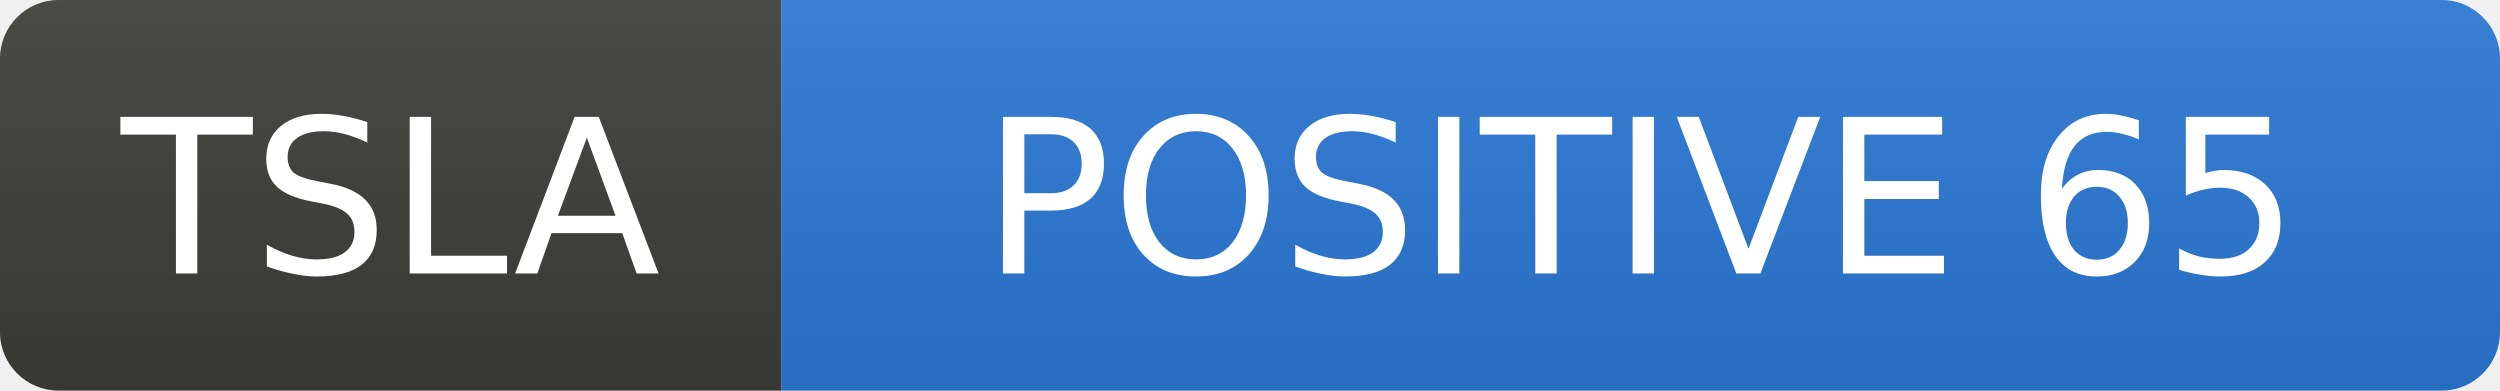
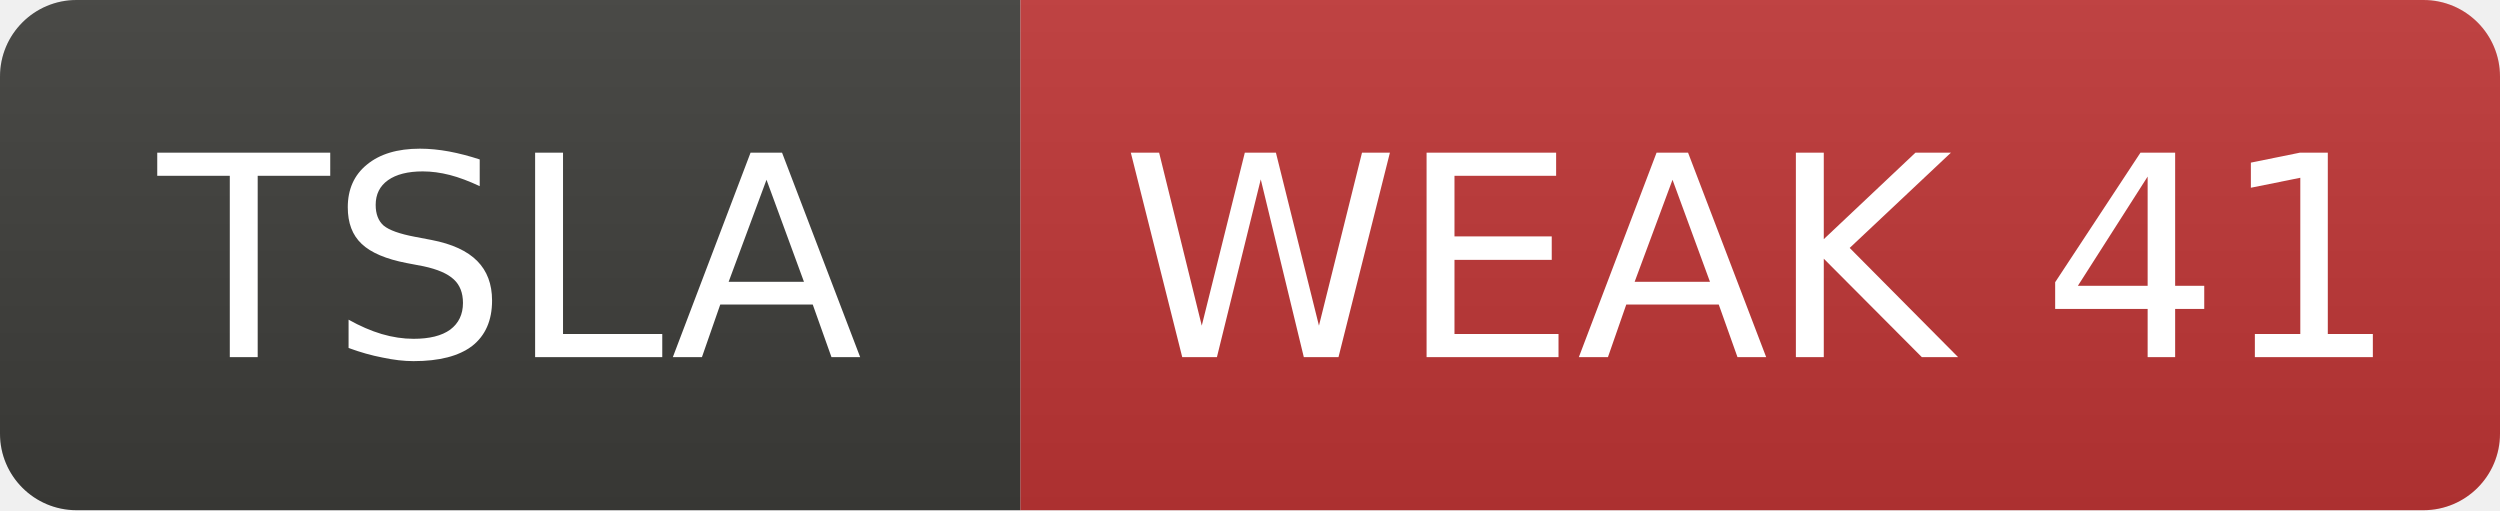
- <svg xmlns="http://www.w3.org/2000/svg" width="128" height="20" role="img" aria-label="TSLA: POSITIVE 65">
+ <svg xmlns="http://www.w3.org/2000/svg" width="98" height="20" role="img" aria-label="TSLA: WEAK 41">
  <linearGradient id="s" x2="0" y2="100%">
    <stop offset="0" stop-color="#bbb" stop-opacity=".1" />
    <stop offset="1" stop-opacity=".1" />
  </linearGradient>
  <clipPath id="r">
-     <rect width="128" height="20" rx="3" fill="#fff" />
+     <rect width="98" height="20" rx="3" fill="#fff" />
  </clipPath>
  <g clip-path="url(#r)">
    <rect width="40" height="20" fill="#3d3d3a" />
-     <rect x="40" width="88" height="20" fill="#2a78d6" />
-     <rect width="128" height="20" fill="url(#s)" />
+     <rect x="40" width="58" height="20" fill="#c03636" />
+     <rect width="98" height="20" fill="url(#s)" />
  </g>
  <g fill="#fff" text-anchor="middle" font-family="Verdana,Geneva,DejaVu Sans,sans-serif" font-size="11">
    <text x="20.0" y="14">TSLA</text>
-     <text x="84.0" y="14">POSITIVE 65</text>
+     <text x="69.0" y="14">WEAK 41</text>
  </g>
</svg>
